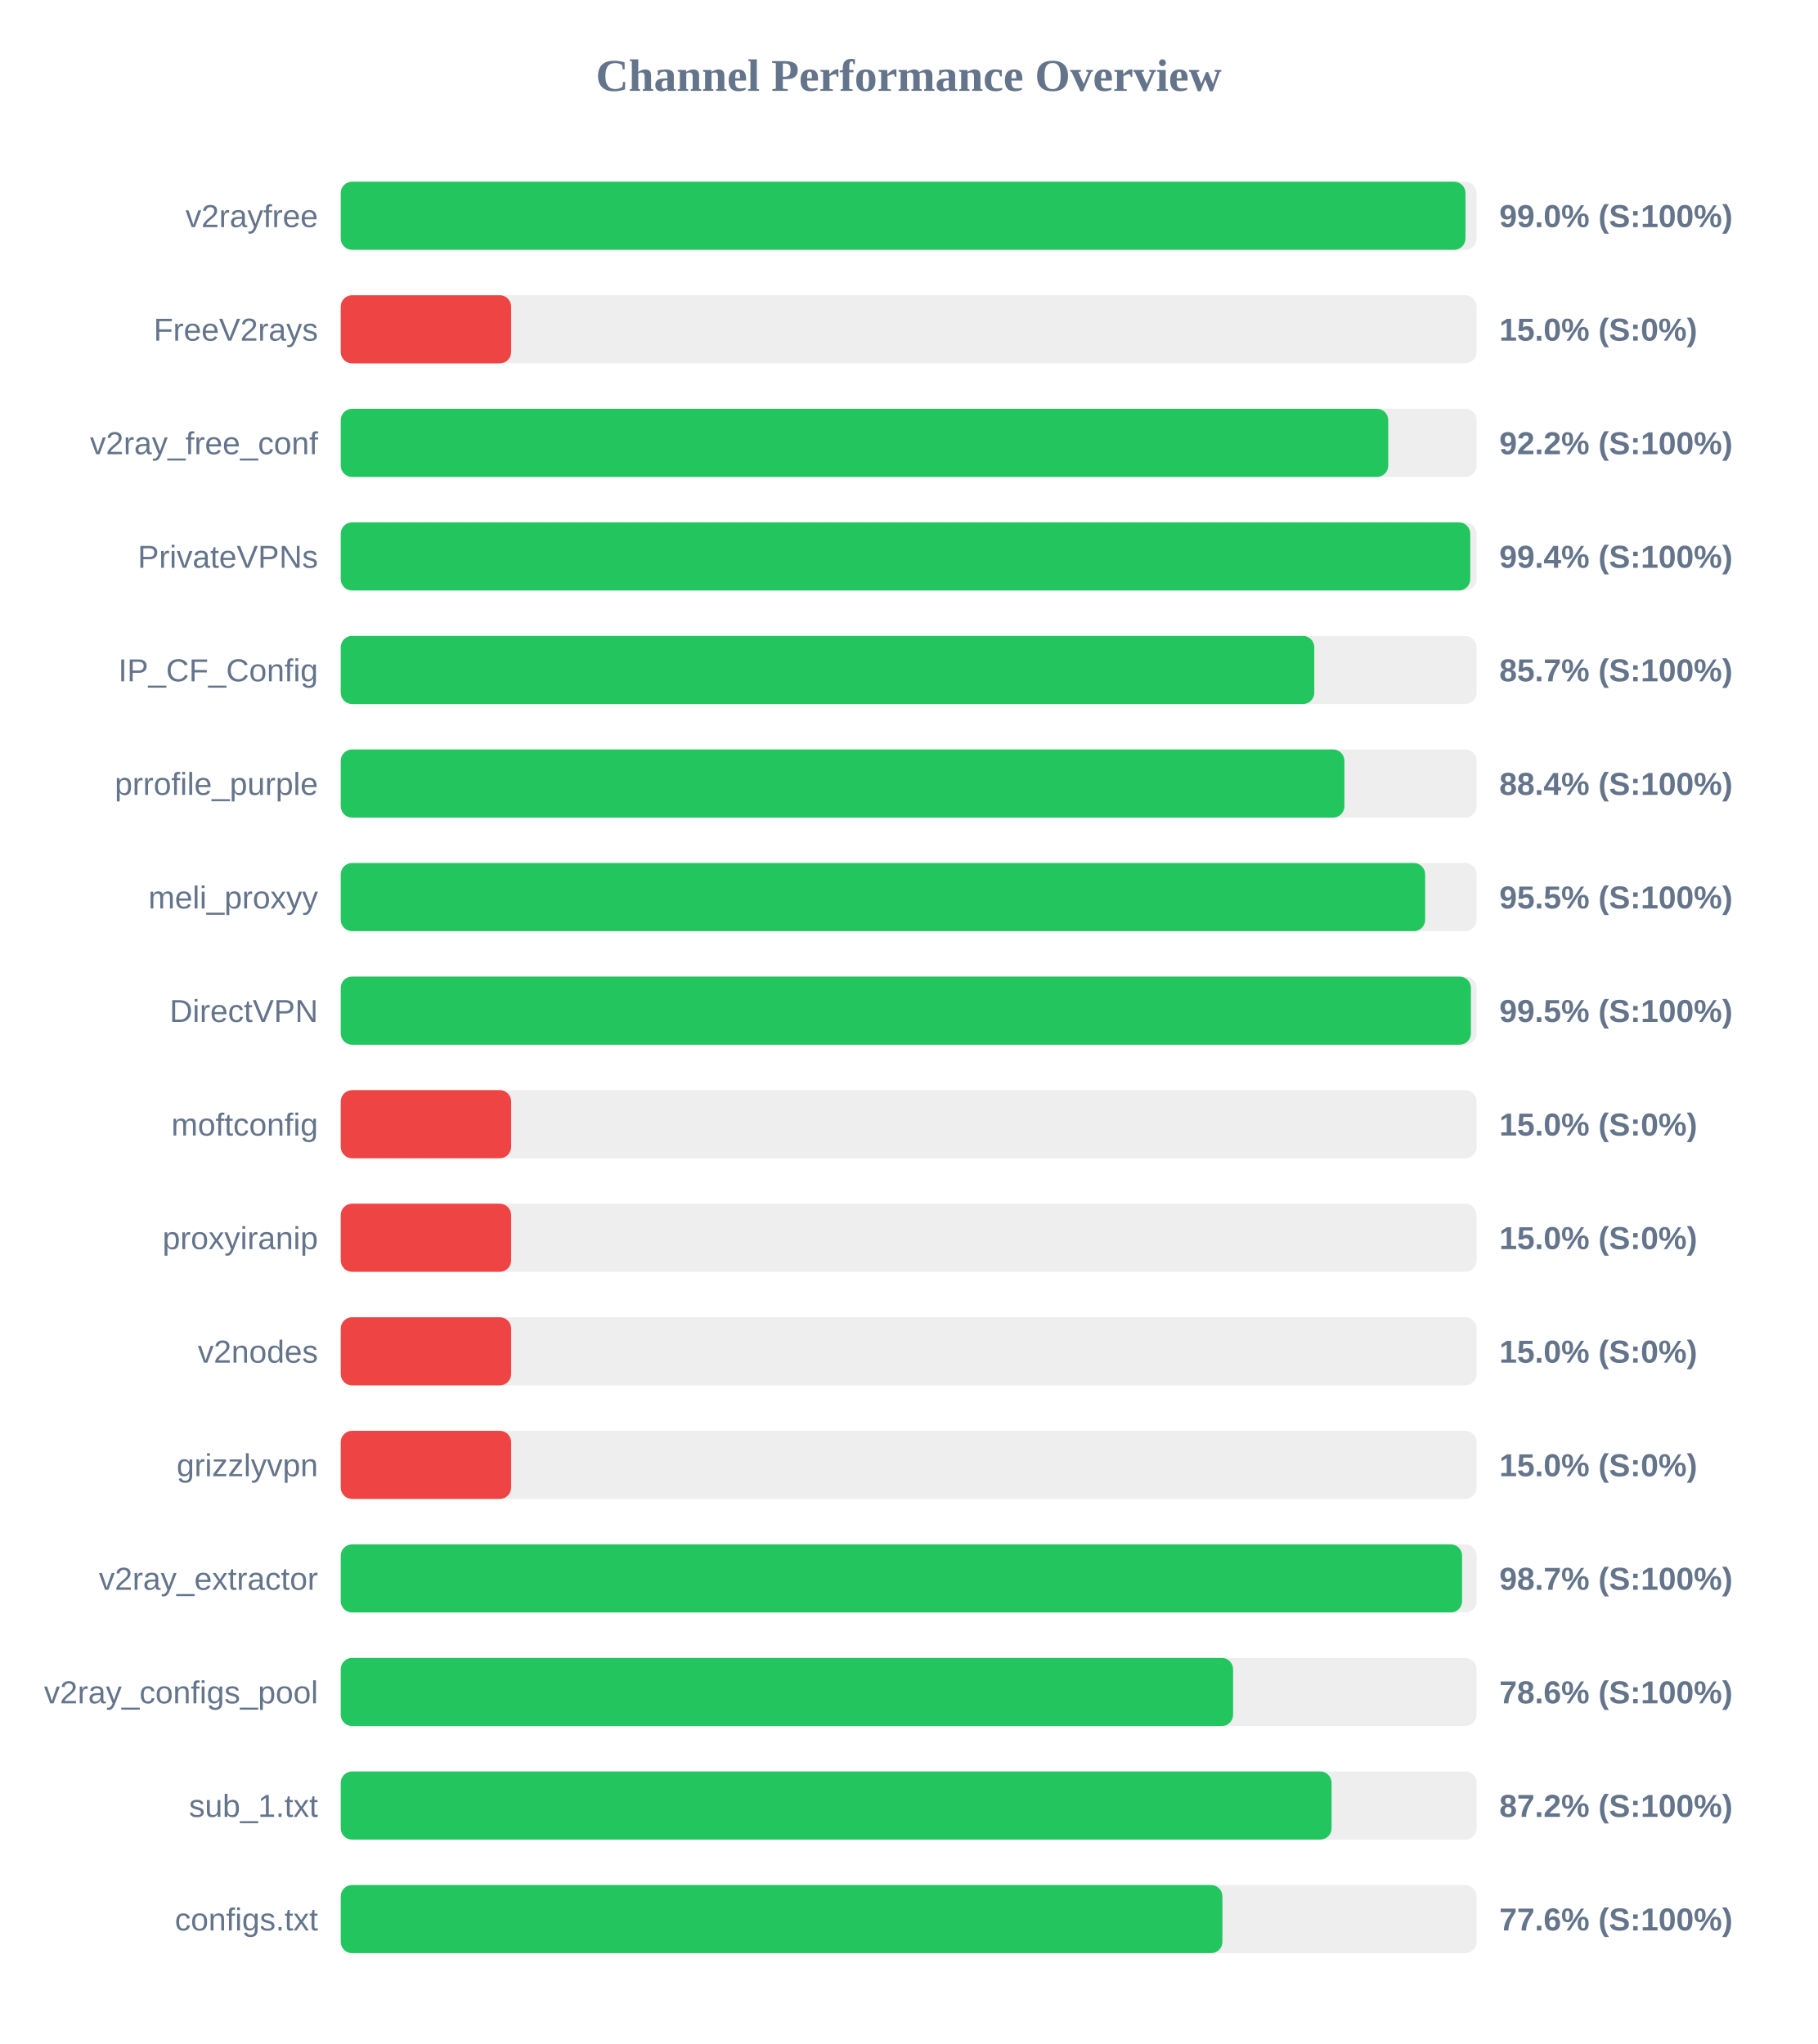
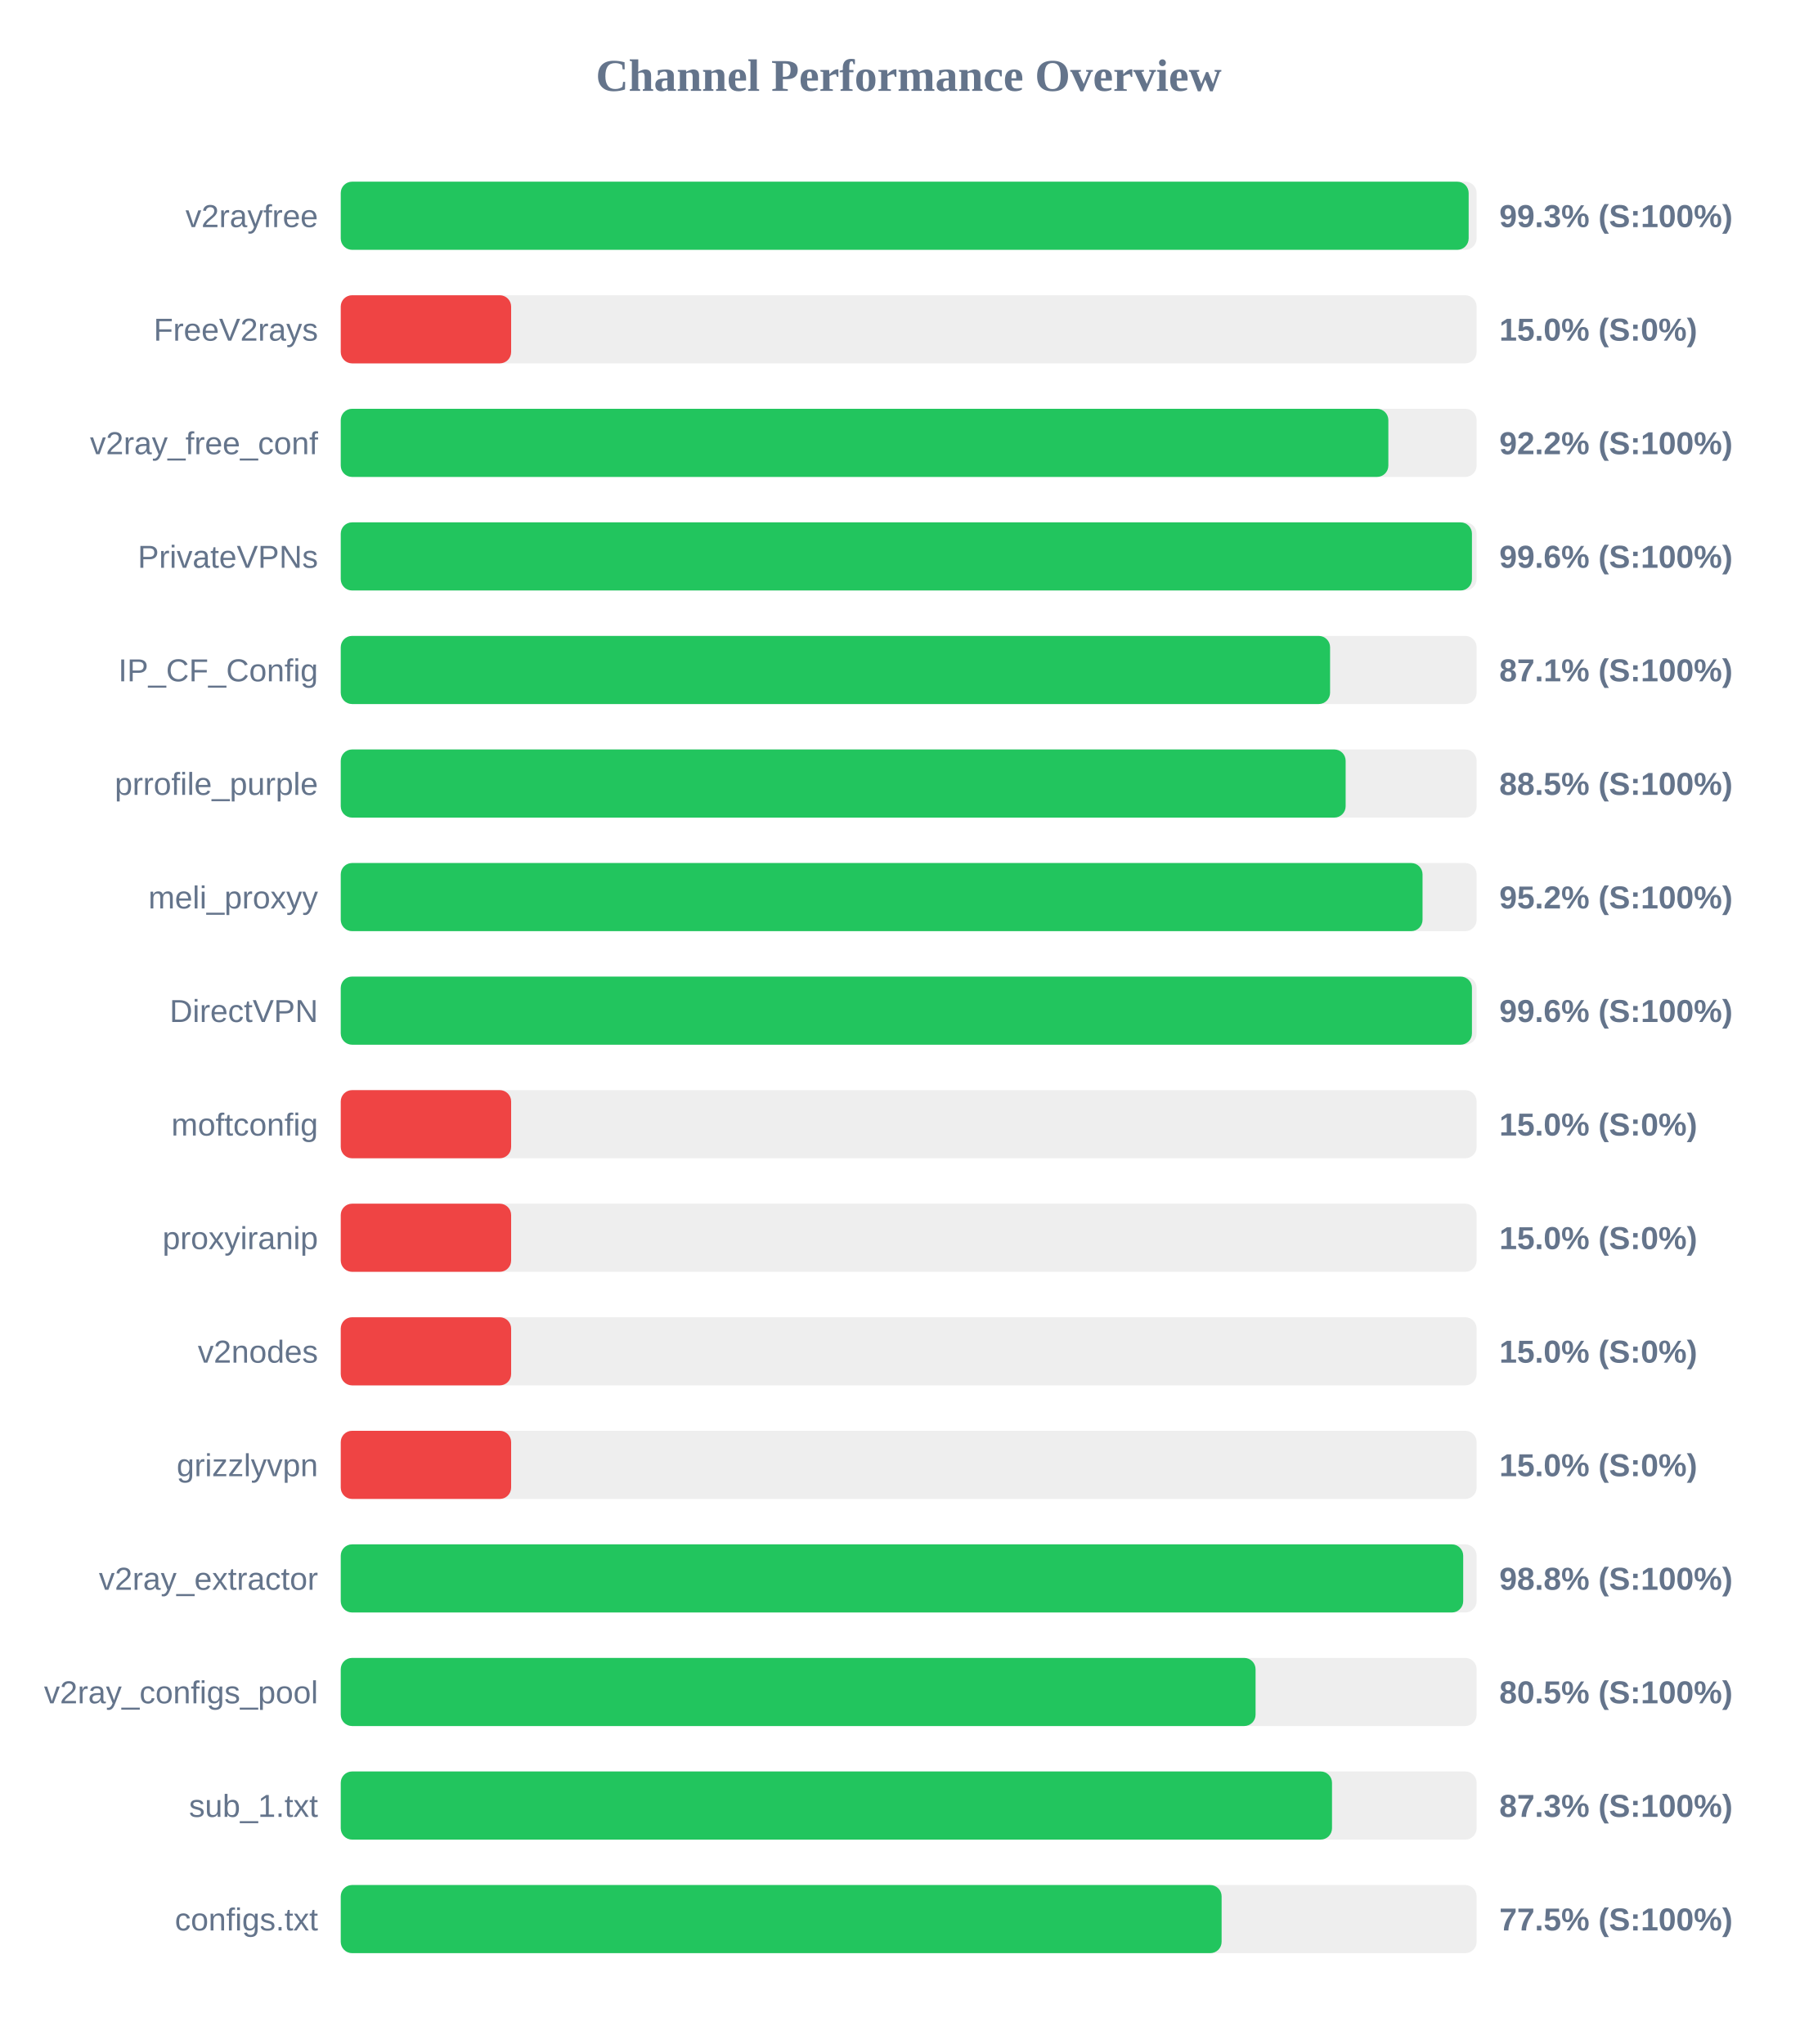
<svg xmlns="http://www.w3.org/2000/svg" width="800" height="900" version="1.1">
  <style>
        .row { font: 14px Arial; fill: #64748b; }
        .score { font: bold 14px Arial; fill: #64748b; }
    </style>
  <text x="400" y="40" text-anchor="middle" font-size="20px" font-weight="bold" fill="#64748b">Channel Performance Overview</text>
  <rect x="150" y="80" width="500" height="30" fill="#eee" rx="5" />
-   <rect x="150" y="80" width="495.1" height="30" fill="#22c55e" rx="5" />
+   <rect x="150" y="80" width="496.5" height="30" fill="#22c55e" rx="5" />
  <text x="140" y="100" text-anchor="end" class="row">v2rayfree</text>
-   <text x="660" y="100" text-anchor="start" class="score">99.0% (S:100%)</text>
+   <text x="660" y="100" text-anchor="start" class="score">99.3% (S:100%)</text>
  <rect x="150" y="130" width="500" height="30" fill="#eee" rx="5" />
  <rect x="150" y="130" width="75.0" height="30" fill="#ef4444" rx="5" />
  <text x="140" y="150" text-anchor="end" class="row">FreeV2rays</text>
  <text x="660" y="150" text-anchor="start" class="score">15.0% (S:0%)</text>
  <rect x="150" y="180" width="500" height="30" fill="#eee" rx="5" />
-   <rect x="150" y="180" width="461.1" height="30" fill="#22c55e" rx="5" />
+   <rect x="150" y="180" width="461.15" height="30" fill="#22c55e" rx="5" />
  <text x="140" y="200" text-anchor="end" class="row">v2ray_free_conf</text>
  <text x="660" y="200" text-anchor="start" class="score">92.2% (S:100%)</text>
  <rect x="150" y="230" width="500" height="30" fill="#eee" rx="5" />
-   <rect x="150" y="230" width="497.2" height="30" fill="#22c55e" rx="5" />
+   <rect x="150" y="230" width="497.95" height="30" fill="#22c55e" rx="5" />
  <text x="140" y="250" text-anchor="end" class="row">PrivateVPNs</text>
-   <text x="660" y="250" text-anchor="start" class="score">99.4% (S:100%)</text>
+   <text x="660" y="250" text-anchor="start" class="score">99.6% (S:100%)</text>
  <rect x="150" y="280" width="500" height="30" fill="#eee" rx="5" />
-   <rect x="150" y="280" width="428.55" height="30" fill="#22c55e" rx="5" />
+   <rect x="150" y="280" width="435.5" height="30" fill="#22c55e" rx="5" />
  <text x="140" y="300" text-anchor="end" class="row">IP_CF_Config</text>
-   <text x="660" y="300" text-anchor="start" class="score">85.7% (S:100%)</text>
+   <text x="660" y="300" text-anchor="start" class="score">87.1% (S:100%)</text>
  <rect x="150" y="330" width="500" height="30" fill="#eee" rx="5" />
-   <rect x="150" y="330" width="441.8" height="30" fill="#22c55e" rx="5" />
+   <rect x="150" y="330" width="442.35" height="30" fill="#22c55e" rx="5" />
  <text x="140" y="350" text-anchor="end" class="row">prrofile_purple</text>
-   <text x="660" y="350" text-anchor="start" class="score">88.4% (S:100%)</text>
+   <text x="660" y="350" text-anchor="start" class="score">88.5% (S:100%)</text>
  <rect x="150" y="380" width="500" height="30" fill="#eee" rx="5" />
-   <rect x="150" y="380" width="477.35" height="30" fill="#22c55e" rx="5" />
+   <rect x="150" y="380" width="476.2" height="30" fill="#22c55e" rx="5" />
  <text x="140" y="400" text-anchor="end" class="row">meli_proxyy</text>
-   <text x="660" y="400" text-anchor="start" class="score">95.5% (S:100%)</text>
+   <text x="660" y="400" text-anchor="start" class="score">95.2% (S:100%)</text>
  <rect x="150" y="430" width="500" height="30" fill="#eee" rx="5" />
-   <rect x="150" y="430" width="497.5" height="30" fill="#22c55e" rx="5" />
+   <rect x="150" y="430" width="497.95" height="30" fill="#22c55e" rx="5" />
  <text x="140" y="450" text-anchor="end" class="row">DirectVPN</text>
-   <text x="660" y="450" text-anchor="start" class="score">99.5% (S:100%)</text>
+   <text x="660" y="450" text-anchor="start" class="score">99.6% (S:100%)</text>
  <rect x="150" y="480" width="500" height="30" fill="#eee" rx="5" />
  <rect x="150" y="480" width="75.0" height="30" fill="#ef4444" rx="5" />
  <text x="140" y="500" text-anchor="end" class="row">moftconfig</text>
  <text x="660" y="500" text-anchor="start" class="score">15.0% (S:0%)</text>
  <rect x="150" y="530" width="500" height="30" fill="#eee" rx="5" />
  <rect x="150" y="530" width="75.0" height="30" fill="#ef4444" rx="5" />
  <text x="140" y="550" text-anchor="end" class="row">proxyiranip</text>
  <text x="660" y="550" text-anchor="start" class="score">15.0% (S:0%)</text>
  <rect x="150" y="580" width="500" height="30" fill="#eee" rx="5" />
  <rect x="150" y="580" width="75.0" height="30" fill="#ef4444" rx="5" />
  <text x="140" y="600" text-anchor="end" class="row">v2nodes</text>
  <text x="660" y="600" text-anchor="start" class="score">15.0% (S:0%)</text>
  <rect x="150" y="630" width="500" height="30" fill="#eee" rx="5" />
  <rect x="150" y="630" width="75.0" height="30" fill="#ef4444" rx="5" />
  <text x="140" y="650" text-anchor="end" class="row">grizzlyvpn</text>
  <text x="660" y="650" text-anchor="start" class="score">15.0% (S:0%)</text>
  <rect x="150" y="680" width="500" height="30" fill="#eee" rx="5" />
-   <rect x="150" y="680" width="493.6" height="30" fill="#22c55e" rx="5" />
+   <rect x="150" y="680" width="494.1" height="30" fill="#22c55e" rx="5" />
  <text x="140" y="700" text-anchor="end" class="row">v2ray_extractor</text>
-   <text x="660" y="700" text-anchor="start" class="score">98.7% (S:100%)</text>
+   <text x="660" y="700" text-anchor="start" class="score">98.8% (S:100%)</text>
  <rect x="150" y="730" width="500" height="30" fill="#eee" rx="5" />
-   <rect x="150" y="730" width="392.8" height="30" fill="#22c55e" rx="5" />
+   <rect x="150" y="730" width="402.7" height="30" fill="#22c55e" rx="5" />
  <text x="140" y="750" text-anchor="end" class="row">v2ray_configs_pool</text>
-   <text x="660" y="750" text-anchor="start" class="score">78.6% (S:100%)</text>
+   <text x="660" y="750" text-anchor="start" class="score">80.5% (S:100%)</text>
  <rect x="150" y="780" width="500" height="30" fill="#eee" rx="5" />
-   <rect x="150" y="780" width="436.15" height="30" fill="#22c55e" rx="5" />
+   <rect x="150" y="780" width="436.35" height="30" fill="#22c55e" rx="5" />
  <text x="140" y="800" text-anchor="end" class="row">sub_1.txt</text>
-   <text x="660" y="800" text-anchor="start" class="score">87.2% (S:100%)</text>
+   <text x="660" y="800" text-anchor="start" class="score">87.3% (S:100%)</text>
  <rect x="150" y="830" width="500" height="30" fill="#eee" rx="5" />
-   <rect x="150" y="830" width="388.1" height="30" fill="#22c55e" rx="5" />
+   <rect x="150" y="830" width="387.75" height="30" fill="#22c55e" rx="5" />
  <text x="140" y="850" text-anchor="end" class="row">configs.txt</text>
-   <text x="660" y="850" text-anchor="start" class="score">77.6% (S:100%)</text>
+   <text x="660" y="850" text-anchor="start" class="score">77.5% (S:100%)</text>
</svg>
